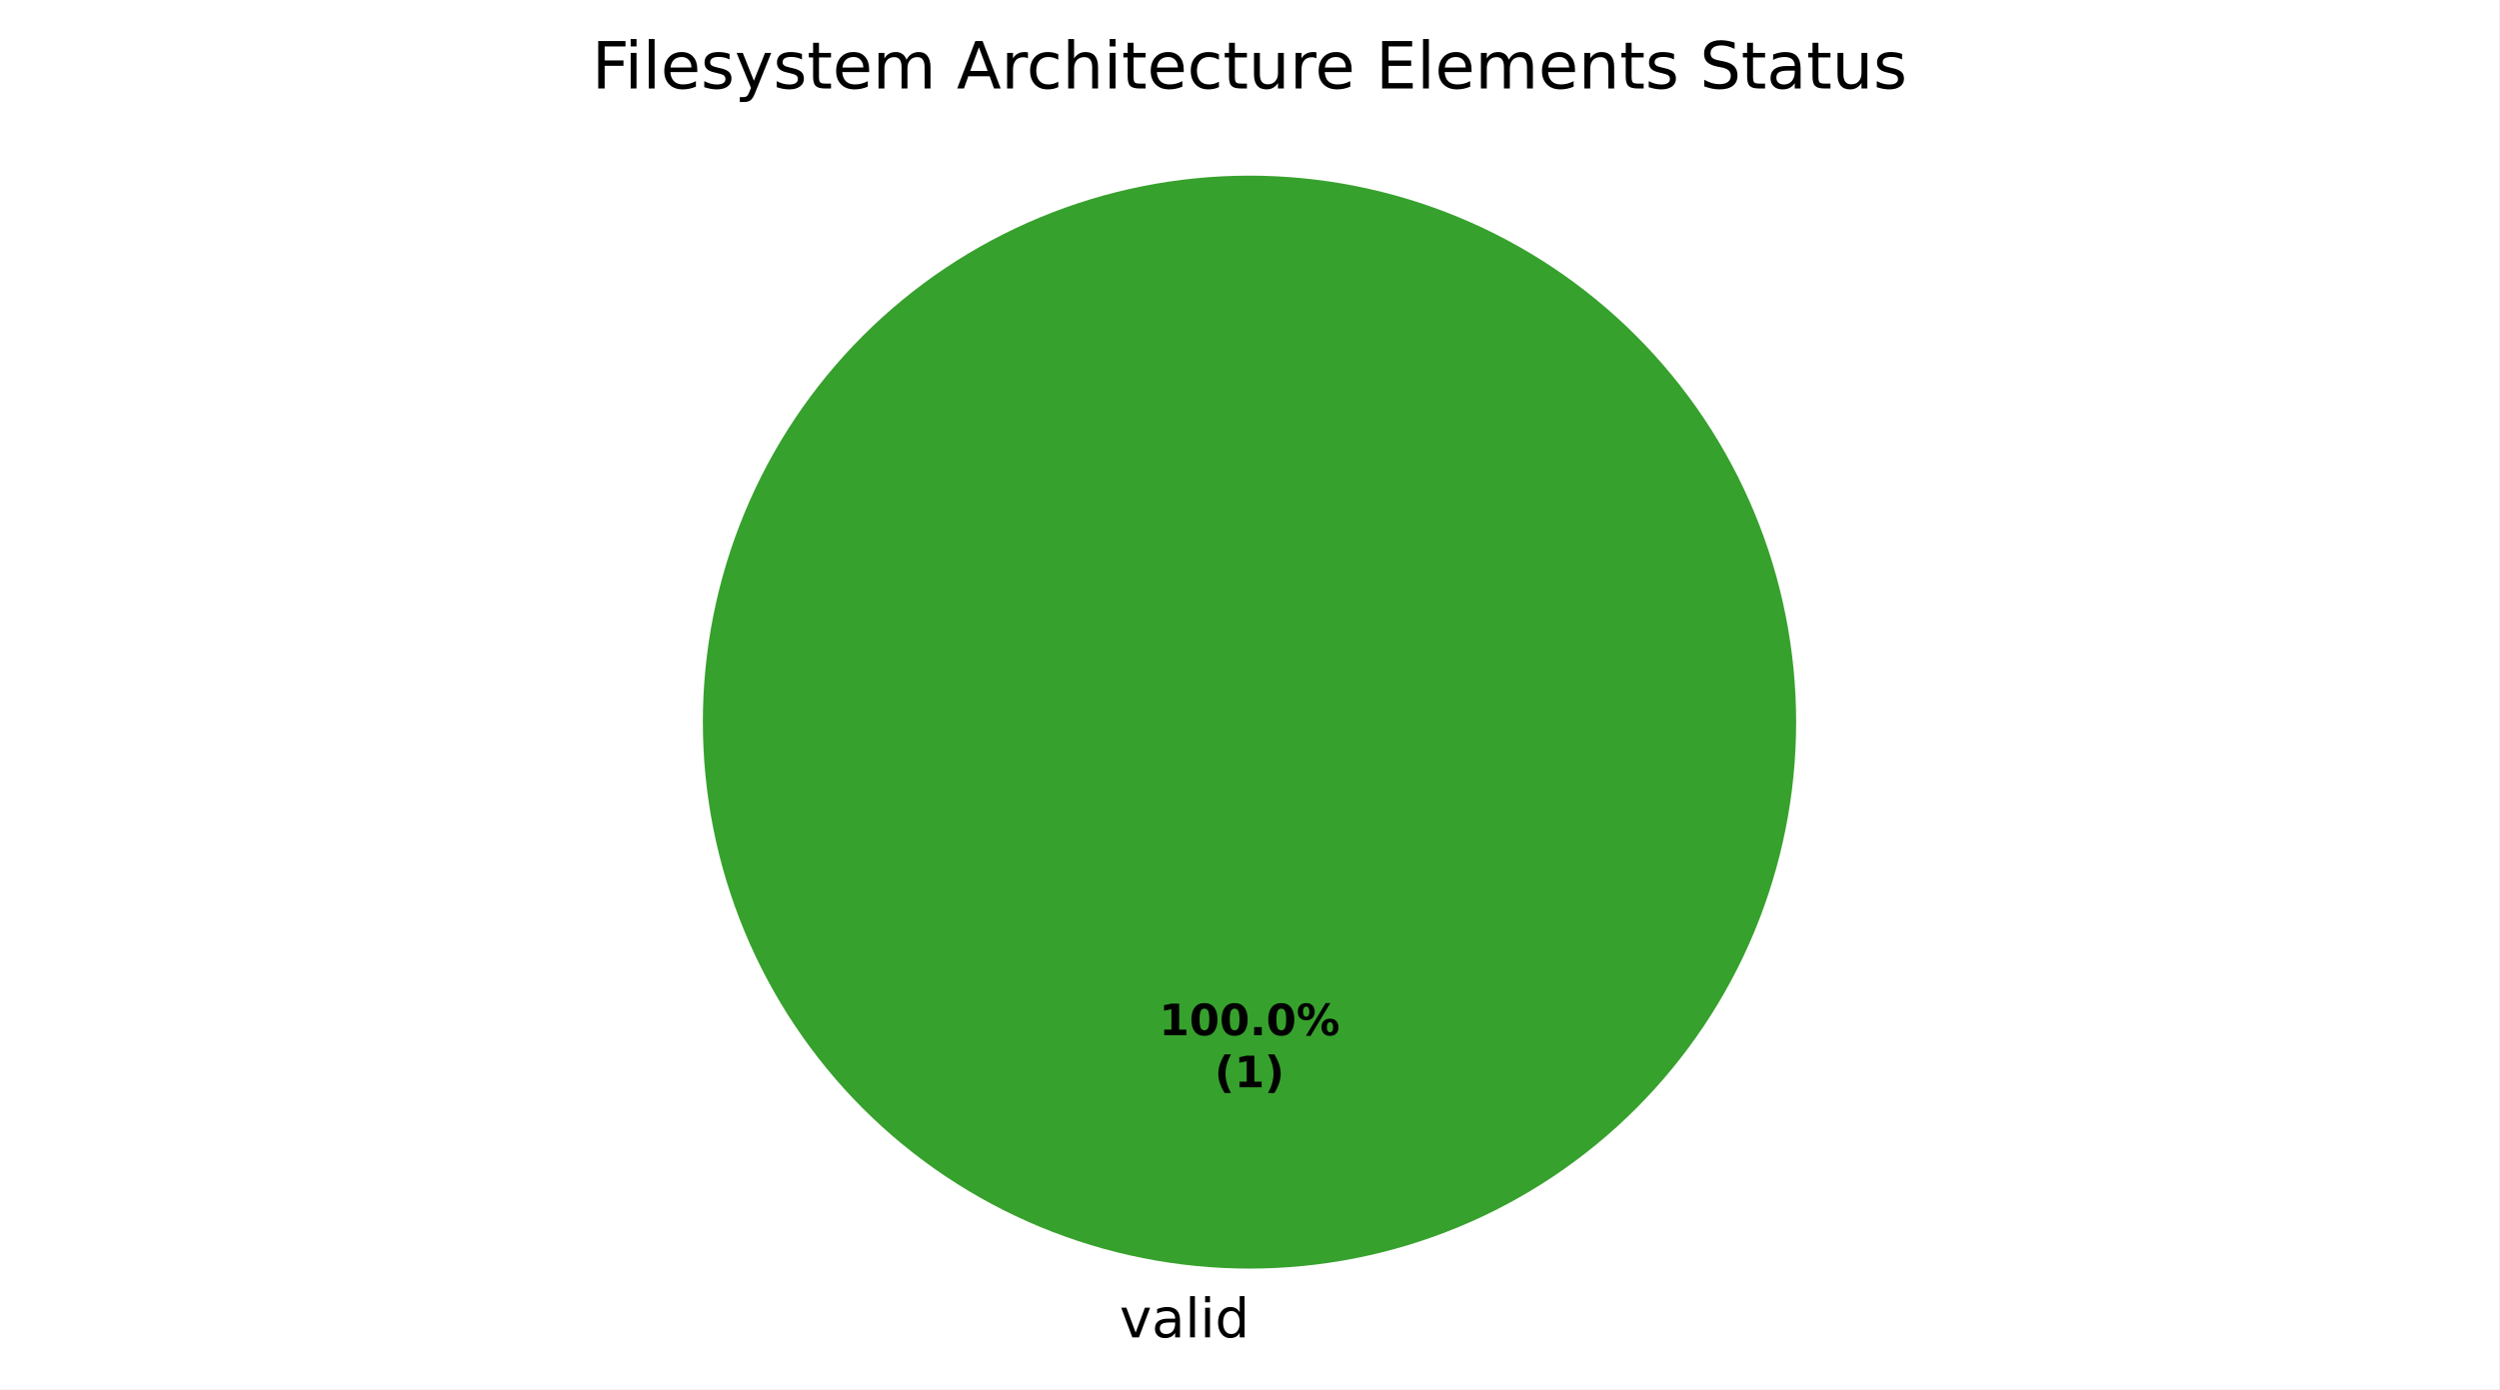
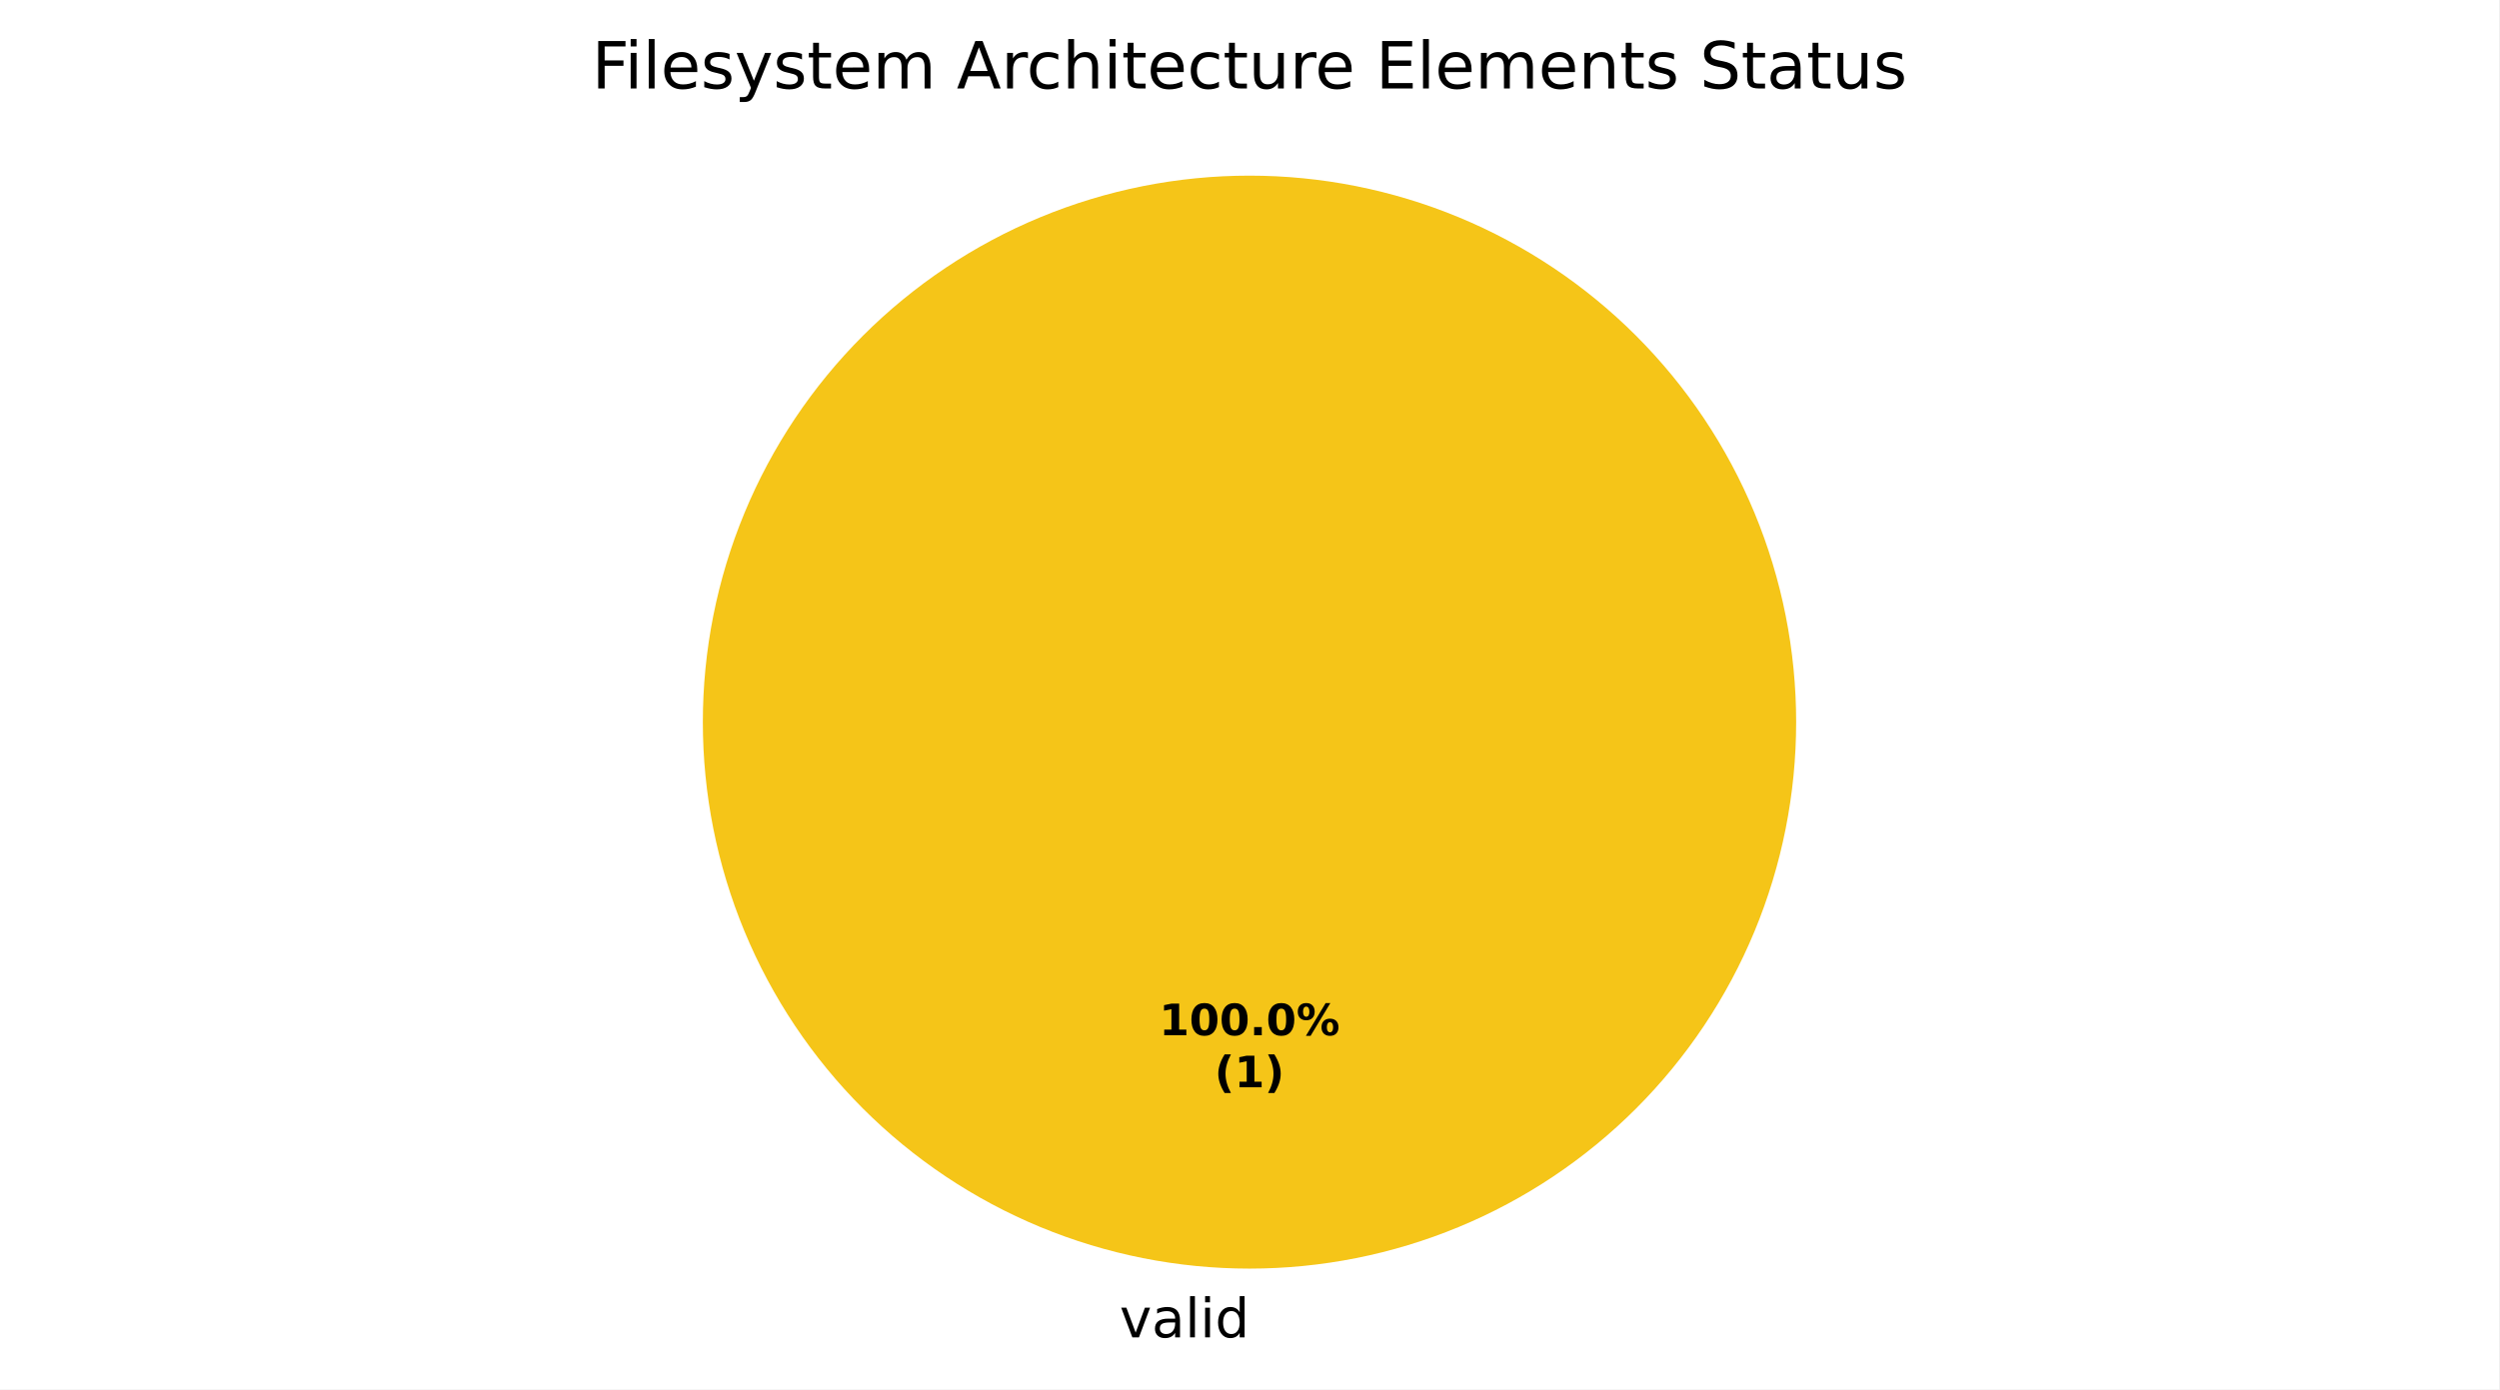
<svg xmlns="http://www.w3.org/2000/svg" xmlns:xlink="http://www.w3.org/1999/xlink" width="460.8pt" height="256.279pt" viewBox="0 0 460.8 256.279" version="1.1">
  <defs>
    <style type="text/css">*{stroke-linejoin: round; stroke-linecap: butt}</style>
  </defs>
  <g id="figure_1">
    <g id="patch_1">
      <path d="M 0 256.279  L 460.8 256.279  L 460.8 0  L 0 0  z " style="fill: #ffffff" />
    </g>
    <g id="axes_1">
      <g id="patch_2">
-         <path d="M 331.2 133.198  C 331.2 119.961 328.593 106.853 323.527 94.624  C 318.462 82.394 311.036 71.282 301.676 61.922  C 292.316 52.562 281.204 45.137 268.974 40.071  C 256.745 35.006 243.637 32.398 230.4 32.398  C 217.163 32.398 204.055 35.006 191.826 40.071  C 179.596 45.137 168.484 52.562 159.124 61.922  C 149.764 71.282 142.338 82.394 137.273 94.624  C 132.207 106.853 129.6 119.961 129.6 133.198  C 129.6 146.435 132.207 159.543 137.273 171.773  C 142.338 184.002 149.764 195.115 159.124 204.474  C 168.484 213.834 179.596 221.26 191.826 226.325  C 204.055 231.391 217.163 233.998 230.4 233.998  C 243.637 233.998 256.745 231.391 268.974 226.325  C 281.204 221.26 292.316 213.834 301.676 204.474  C 311.036 195.115 318.462 184.002 323.527 171.773  C 328.593 159.543 331.2 146.435 331.2 133.198  M 230.4 133.198  z " style="fill: #37a12d" />
+         <path d="M 331.2 133.198  C 331.2 119.961 328.593 106.853 323.527 94.624  C 318.462 82.394 311.036 71.282 301.676 61.922  C 292.316 52.562 281.204 45.137 268.974 40.071  C 256.745 35.006 243.637 32.398 230.4 32.398  C 217.163 32.398 204.055 35.006 191.826 40.071  C 179.596 45.137 168.484 52.562 159.124 61.922  C 149.764 71.282 142.338 82.394 137.273 94.624  C 132.207 106.853 129.6 119.961 129.6 133.198  C 129.6 146.435 132.207 159.543 137.273 171.773  C 142.338 184.002 149.764 195.115 159.124 204.474  C 168.484 213.834 179.596 221.26 191.826 226.325  C 204.055 231.391 217.163 233.998 230.4 233.998  C 243.637 233.998 256.745 231.391 268.974 226.325  C 281.204 221.26 292.316 213.834 301.676 204.474  C 311.036 195.115 318.462 184.002 323.527 171.773  C 328.593 159.543 331.2 146.435 331.2 133.198  M 230.4 133.198  z " style="fill: #f5c518" />
      </g>
      <g id="patch_3">
+         <path d="M 230.4 32.398  C 230.4 32.398 230.4 32.398 230.4 32.398  L 230.4 133.198  z " style="fill: #37a12d" />
+       </g>
+       <g id="patch_4">
        <path d="M 230.4 32.398  C 230.4 32.398 230.4 32.398 230.4 32.398  L 230.4 133.198  z " style="fill: #ca2828" />
      </g>
      <g id="matplotlib.axis_1" />
      <g id="matplotlib.axis_2" />
      <g id="text_1">
        <g transform="translate(206.4484 246.6762) scale(0.1 -0.1)">
          <defs>
            <path id="DejaVuSans-59" d="M 191 3500  L 800 3500  L 1894 563  L 2988 3500  L 3597 3500  L 2284 0  L 1503 0  L 191 3500  z " transform="scale(0.015625)" />
            <path id="DejaVuSans-44" d="M 2194 1759  Q 1497 1759 1228 1600  Q 959 1441 959 1056  Q 959 750 1161 570  Q 1363 391 1709 391  Q 2188 391 2477 730  Q 2766 1069 2766 1631  L 2766 1759  L 2194 1759  z M 3341 1997  L 3341 0  L 2766 0  L 2766 531  Q 2569 213 2275 61  Q 1981 -91 1556 -91  Q 1019 -91 701 211  Q 384 513 384 1019  Q 384 1609 779 1909  Q 1175 2209 1959 2209  L 2766 2209  L 2766 2266  Q 2766 2663 2505 2880  Q 2244 3097 1772 3097  Q 1472 3097 1187 3025  Q 903 2953 641 2809  L 641 3341  Q 956 3463 1253 3523  Q 1550 3584 1831 3584  Q 2591 3584 2966 3190  Q 3341 2797 3341 1997  z " transform="scale(0.015625)" />
            <path id="DejaVuSans-4f" d="M 603 4863  L 1178 4863  L 1178 0  L 603 0  L 603 4863  z " transform="scale(0.015625)" />
            <path id="DejaVuSans-4c" d="M 603 3500  L 1178 3500  L 1178 0  L 603 0  L 603 3500  z M 603 4863  L 1178 4863  L 1178 4134  L 603 4134  L 603 4863  z " transform="scale(0.015625)" />
            <path id="DejaVuSans-47" d="M 2906 2969  L 2906 4863  L 3481 4863  L 3481 0  L 2906 0  L 2906 525  Q 2725 213 2448 61  Q 2172 -91 1784 -91  Q 1150 -91 751 415  Q 353 922 353 1747  Q 353 2572 751 3078  Q 1150 3584 1784 3584  Q 2172 3584 2448 3432  Q 2725 3281 2906 2969  z M 947 1747  Q 947 1113 1208 752  Q 1469 391 1925 391  Q 2381 391 2643 752  Q 2906 1113 2906 1747  Q 2906 2381 2643 2742  Q 2381 3103 1925 3103  Q 1469 3103 1208 2742  Q 947 2381 947 1747  z " transform="scale(0.015625)" />
          </defs>
          <use xlink:href="#DejaVuSans-59" />
          <use xlink:href="#DejaVuSans-44" transform="translate(59.1875 0)" />
          <use xlink:href="#DejaVuSans-4f" transform="translate(120.4688 0)" />
          <use xlink:href="#DejaVuSans-4c" transform="translate(148.25 0)" />
          <use xlink:href="#DejaVuSans-47" transform="translate(176.0312 0)" />
        </g>
      </g>
      <g id="text_2">
        <g transform="translate(213.74 190.9555) scale(0.08 -0.08)">
          <defs>
            <path id="DejaVuSans-Bold-14" d="M 750 831  L 1813 831  L 1813 3847  L 722 3622  L 722 4441  L 1806 4666  L 2950 4666  L 2950 831  L 4013 831  L 4013 0  L 750 0  L 750 831  z " transform="scale(0.015625)" />
            <path id="DejaVuSans-Bold-13" d="M 2944 2338  Q 2944 3213 2780 3570  Q 2616 3928 2228 3928  Q 1841 3928 1675 3570  Q 1509 3213 1509 2338  Q 1509 1453 1675 1090  Q 1841 728 2228 728  Q 2613 728 2778 1090  Q 2944 1453 2944 2338  z M 4147 2328  Q 4147 1169 3647 539  Q 3147 -91 2228 -91  Q 1306 -91 806 539  Q 306 1169 306 2328  Q 306 3491 806 4120  Q 1306 4750 2228 4750  Q 3147 4750 3647 4120  Q 4147 3491 4147 2328  z " transform="scale(0.015625)" />
            <path id="DejaVuSans-Bold-11" d="M 653 1209  L 1778 1209  L 1778 0  L 653 0  L 653 1209  z " transform="scale(0.015625)" />
            <path id="DejaVuSans-Bold-8" d="M 4959 1925  Q 4738 1925 4616 1733  Q 4494 1541 4494 1184  Q 4494 825 4614 633  Q 4734 441 4959 441  Q 5184 441 5303 633  Q 5422 825 5422 1184  Q 5422 1541 5301 1733  Q 5181 1925 4959 1925  z M 4959 2450  Q 5541 2450 5875 2112  Q 6209 1775 6209 1184  Q 6209 594 5875 251  Q 5541 -91 4959 -91  Q 4378 -91 4042 251  Q 3706 594 3706 1184  Q 3706 1772 4042 2111  Q 4378 2450 4959 2450  z M 2094 -91  L 1403 -91  L 4319 4750  L 5013 4750  L 2094 -91  z M 1453 4750  Q 2034 4750 2367 4411  Q 2700 4072 2700 3481  Q 2700 2891 2367 2550  Q 2034 2209 1453 2209  Q 872 2209 539 2550  Q 206 2891 206 3481  Q 206 4072 539 4411  Q 872 4750 1453 4750  z M 1453 4225  Q 1228 4225 1106 4031  Q 984 3838 984 3481  Q 984 3122 1106 2926  Q 1228 2731 1453 2731  Q 1678 2731 1798 2926  Q 1919 3122 1919 3481  Q 1919 3838 1797 4031  Q 1675 4225 1453 4225  z " transform="scale(0.015625)" />
          </defs>
          <use xlink:href="#DejaVuSans-Bold-14" />
          <use xlink:href="#DejaVuSans-Bold-13" transform="translate(69.57812 0)" />
          <use xlink:href="#DejaVuSans-Bold-13" transform="translate(139.1562 0)" />
          <use xlink:href="#DejaVuSans-Bold-11" transform="translate(208.7344 0)" />
          <use xlink:href="#DejaVuSans-Bold-13" transform="translate(246.7188 0)" />
          <use xlink:href="#DejaVuSans-Bold-8" transform="translate(316.2969 0)" />
        </g>
        <g transform="translate(223.9606 200.557) scale(0.08 -0.08)">
          <defs>
            <path id="DejaVuSans-Bold-b" d="M 2413 -844  L 1484 -844  Q 1006 -72 778 623  Q 550 1319 550 2003  Q 550 2688 779 3389  Q 1009 4091 1484 4856  L 2413 4856  Q 2013 4116 1813 3408  Q 1613 2700 1613 2009  Q 1613 1319 1811 609  Q 2009 -100 2413 -844  z " transform="scale(0.015625)" />
            <path id="DejaVuSans-Bold-c" d="M 513 -844  Q 913 -100 1113 609  Q 1313 1319 1313 2009  Q 1313 2700 1113 3408  Q 913 4116 513 4856  L 1441 4856  Q 1916 4091 2145 3389  Q 2375 2688 2375 2003  Q 2375 1319 2147 623  Q 1919 -72 1441 -844  L 513 -844  z " transform="scale(0.015625)" />
          </defs>
          <use xlink:href="#DejaVuSans-Bold-b" />
          <use xlink:href="#DejaVuSans-Bold-14" transform="translate(45.70312 0)" />
          <use xlink:href="#DejaVuSans-Bold-c" transform="translate(115.2812 0)" />
        </g>
      </g>
      <g id="text_3">
        <g transform="translate(109.1325 16.31812) scale(0.12 -0.12)">
          <defs>
            <path id="DejaVuSans-29" d="M 628 4666  L 3309 4666  L 3309 4134  L 1259 4134  L 1259 2759  L 3109 2759  L 3109 2228  L 1259 2228  L 1259 0  L 628 0  L 628 4666  z " transform="scale(0.015625)" />
            <path id="DejaVuSans-48" d="M 3597 1894  L 3597 1613  L 953 1613  Q 991 1019 1311 708  Q 1631 397 2203 397  Q 2534 397 2845 478  Q 3156 559 3463 722  L 3463 178  Q 3153 47 2828 -22  Q 2503 -91 2169 -91  Q 1331 -91 842 396  Q 353 884 353 1716  Q 353 2575 817 3079  Q 1281 3584 2069 3584  Q 2775 3584 3186 3129  Q 3597 2675 3597 1894  z M 3022 2063  Q 3016 2534 2758 2815  Q 2500 3097 2075 3097  Q 1594 3097 1305 2825  Q 1016 2553 972 2059  L 3022 2063  z " transform="scale(0.015625)" />
            <path id="DejaVuSans-56" d="M 2834 3397  L 2834 2853  Q 2591 2978 2328 3040  Q 2066 3103 1784 3103  Q 1356 3103 1142 2972  Q 928 2841 928 2578  Q 928 2378 1081 2264  Q 1234 2150 1697 2047  L 1894 2003  Q 2506 1872 2764 1633  Q 3022 1394 3022 966  Q 3022 478 2636 193  Q 2250 -91 1575 -91  Q 1294 -91 989 -36  Q 684 19 347 128  L 347 722  Q 666 556 975 473  Q 1284 391 1588 391  Q 1994 391 2212 530  Q 2431 669 2431 922  Q 2431 1156 2273 1281  Q 2116 1406 1581 1522  L 1381 1569  Q 847 1681 609 1914  Q 372 2147 372 2553  Q 372 3047 722 3315  Q 1072 3584 1716 3584  Q 2034 3584 2315 3537  Q 2597 3491 2834 3397  z " transform="scale(0.015625)" />
            <path id="DejaVuSans-5c" d="M 2059 -325  Q 1816 -950 1584 -1140  Q 1353 -1331 966 -1331  L 506 -1331  L 506 -850  L 844 -850  Q 1081 -850 1212 -737  Q 1344 -625 1503 -206  L 1606 56  L 191 3500  L 800 3500  L 1894 763  L 2988 3500  L 3597 3500  L 2059 -325  z " transform="scale(0.015625)" />
            <path id="DejaVuSans-57" d="M 1172 4494  L 1172 3500  L 2356 3500  L 2356 3053  L 1172 3053  L 1172 1153  Q 1172 725 1289 603  Q 1406 481 1766 481  L 2356 481  L 2356 0  L 1766 0  Q 1100 0 847 248  Q 594 497 594 1153  L 594 3053  L 172 3053  L 172 3500  L 594 3500  L 594 4494  L 1172 4494  z " transform="scale(0.015625)" />
            <path id="DejaVuSans-50" d="M 3328 2828  Q 3544 3216 3844 3400  Q 4144 3584 4550 3584  Q 5097 3584 5394 3201  Q 5691 2819 5691 2113  L 5691 0  L 5113 0  L 5113 2094  Q 5113 2597 4934 2840  Q 4756 3084 4391 3084  Q 3944 3084 3684 2787  Q 3425 2491 3425 1978  L 3425 0  L 2847 0  L 2847 2094  Q 2847 2600 2669 2842  Q 2491 3084 2119 3084  Q 1678 3084 1418 2786  Q 1159 2488 1159 1978  L 1159 0  L 581 0  L 581 3500  L 1159 3500  L 1159 2956  Q 1356 3278 1631 3431  Q 1906 3584 2284 3584  Q 2666 3584 2933 3390  Q 3200 3197 3328 2828  z " transform="scale(0.015625)" />
            <path id="DejaVuSans-3" transform="scale(0.015625)" />
            <path id="DejaVuSans-24" d="M 2188 4044  L 1331 1722  L 3047 1722  L 2188 4044  z M 1831 4666  L 2547 4666  L 4325 0  L 3669 0  L 3244 1197  L 1141 1197  L 716 0  L 50 0  L 1831 4666  z " transform="scale(0.015625)" />
            <path id="DejaVuSans-55" d="M 2631 2963  Q 2534 3019 2420 3045  Q 2306 3072 2169 3072  Q 1681 3072 1420 2755  Q 1159 2438 1159 1844  L 1159 0  L 581 0  L 581 3500  L 1159 3500  L 1159 2956  Q 1341 3275 1631 3429  Q 1922 3584 2338 3584  Q 2397 3584 2469 3576  Q 2541 3569 2628 3553  L 2631 2963  z " transform="scale(0.015625)" />
            <path id="DejaVuSans-46" d="M 3122 3366  L 3122 2828  Q 2878 2963 2633 3030  Q 2388 3097 2138 3097  Q 1578 3097 1268 2742  Q 959 2388 959 1747  Q 959 1106 1268 751  Q 1578 397 2138 397  Q 2388 397 2633 464  Q 2878 531 3122 666  L 3122 134  Q 2881 22 2623 -34  Q 2366 -91 2075 -91  Q 1284 -91 818 406  Q 353 903 353 1747  Q 353 2603 823 3093  Q 1294 3584 2113 3584  Q 2378 3584 2631 3529  Q 2884 3475 3122 3366  z " transform="scale(0.015625)" />
            <path id="DejaVuSans-4b" d="M 3513 2113  L 3513 0  L 2938 0  L 2938 2094  Q 2938 2591 2744 2837  Q 2550 3084 2163 3084  Q 1697 3084 1428 2787  Q 1159 2491 1159 1978  L 1159 0  L 581 0  L 581 4863  L 1159 4863  L 1159 2956  Q 1366 3272 1645 3428  Q 1925 3584 2291 3584  Q 2894 3584 3203 3211  Q 3513 2838 3513 2113  z " transform="scale(0.015625)" />
            <path id="DejaVuSans-58" d="M 544 1381  L 544 3500  L 1119 3500  L 1119 1403  Q 1119 906 1312 657  Q 1506 409 1894 409  Q 2359 409 2629 706  Q 2900 1003 2900 1516  L 2900 3500  L 3475 3500  L 3475 0  L 2900 0  L 2900 538  Q 2691 219 2414 64  Q 2138 -91 1772 -91  Q 1169 -91 856 284  Q 544 659 544 1381  z M 1991 3584  L 1991 3584  z " transform="scale(0.015625)" />
            <path id="DejaVuSans-28" d="M 628 4666  L 3578 4666  L 3578 4134  L 1259 4134  L 1259 2753  L 3481 2753  L 3481 2222  L 1259 2222  L 1259 531  L 3634 531  L 3634 0  L 628 0  L 628 4666  z " transform="scale(0.015625)" />
            <path id="DejaVuSans-51" d="M 3513 2113  L 3513 0  L 2938 0  L 2938 2094  Q 2938 2591 2744 2837  Q 2550 3084 2163 3084  Q 1697 3084 1428 2787  Q 1159 2491 1159 1978  L 1159 0  L 581 0  L 581 3500  L 1159 3500  L 1159 2956  Q 1366 3272 1645 3428  Q 1925 3584 2291 3584  Q 2894 3584 3203 3211  Q 3513 2838 3513 2113  z " transform="scale(0.015625)" />
            <path id="DejaVuSans-36" d="M 3425 4513  L 3425 3897  Q 3066 4069 2747 4153  Q 2428 4238 2131 4238  Q 1616 4238 1336 4038  Q 1056 3838 1056 3469  Q 1056 3159 1242 3001  Q 1428 2844 1947 2747  L 2328 2669  Q 3034 2534 3370 2195  Q 3706 1856 3706 1288  Q 3706 609 3251 259  Q 2797 -91 1919 -91  Q 1588 -91 1214 -16  Q 841 59 441 206  L 441 856  Q 825 641 1194 531  Q 1563 422 1919 422  Q 2459 422 2753 634  Q 3047 847 3047 1241  Q 3047 1584 2836 1778  Q 2625 1972 2144 2069  L 1759 2144  Q 1053 2284 737 2584  Q 422 2884 422 3419  Q 422 4038 858 4394  Q 1294 4750 2059 4750  Q 2388 4750 2728 4690  Q 3069 4631 3425 4513  z " transform="scale(0.015625)" />
          </defs>
          <use xlink:href="#DejaVuSans-29" />
          <use xlink:href="#DejaVuSans-4c" transform="translate(50.23438 0)" />
          <use xlink:href="#DejaVuSans-4f" transform="translate(78.01562 0)" />
          <use xlink:href="#DejaVuSans-48" transform="translate(105.7969 0)" />
          <use xlink:href="#DejaVuSans-56" transform="translate(167.3281 0)" />
          <use xlink:href="#DejaVuSans-5c" transform="translate(219.4219 0)" />
          <use xlink:href="#DejaVuSans-56" transform="translate(278.6094 0)" />
          <use xlink:href="#DejaVuSans-57" transform="translate(330.7031 0)" />
          <use xlink:href="#DejaVuSans-48" transform="translate(369.9062 0)" />
          <use xlink:href="#DejaVuSans-50" transform="translate(431.4375 0)" />
          <use xlink:href="#DejaVuSans-3" transform="translate(528.8438 0)" />
          <use xlink:href="#DejaVuSans-24" transform="translate(560.625 0)" />
          <use xlink:href="#DejaVuSans-55" transform="translate(629.0312 0)" />
          <use xlink:href="#DejaVuSans-46" transform="translate(667.9375 0)" />
          <use xlink:href="#DejaVuSans-4b" transform="translate(722.9219 0)" />
          <use xlink:href="#DejaVuSans-4c" transform="translate(786.2969 0)" />
          <use xlink:href="#DejaVuSans-57" transform="translate(814.0781 0)" />
          <use xlink:href="#DejaVuSans-48" transform="translate(853.2812 0)" />
          <use xlink:href="#DejaVuSans-46" transform="translate(914.8125 0)" />
          <use xlink:href="#DejaVuSans-57" transform="translate(969.7969 0)" />
          <use xlink:href="#DejaVuSans-58" transform="translate(1009 0)" />
          <use xlink:href="#DejaVuSans-55" transform="translate(1072.375 0)" />
          <use xlink:href="#DejaVuSans-48" transform="translate(1111.281 0)" />
          <use xlink:href="#DejaVuSans-3" transform="translate(1172.812 0)" />
          <use xlink:href="#DejaVuSans-28" transform="translate(1204.594 0)" />
          <use xlink:href="#DejaVuSans-4f" transform="translate(1267.781 0)" />
          <use xlink:href="#DejaVuSans-48" transform="translate(1295.562 0)" />
          <use xlink:href="#DejaVuSans-50" transform="translate(1357.094 0)" />
          <use xlink:href="#DejaVuSans-48" transform="translate(1454.5 0)" />
          <use xlink:href="#DejaVuSans-51" transform="translate(1516.031 0)" />
          <use xlink:href="#DejaVuSans-57" transform="translate(1579.406 0)" />
          <use xlink:href="#DejaVuSans-56" transform="translate(1618.609 0)" />
          <use xlink:href="#DejaVuSans-3" transform="translate(1670.703 0)" />
          <use xlink:href="#DejaVuSans-36" transform="translate(1702.484 0)" />
          <use xlink:href="#DejaVuSans-57" transform="translate(1765.969 0)" />
          <use xlink:href="#DejaVuSans-44" transform="translate(1805.172 0)" />
          <use xlink:href="#DejaVuSans-57" transform="translate(1866.453 0)" />
          <use xlink:href="#DejaVuSans-58" transform="translate(1905.656 0)" />
          <use xlink:href="#DejaVuSans-56" transform="translate(1969.031 0)" />
        </g>
      </g>
    </g>
  </g>
</svg>
